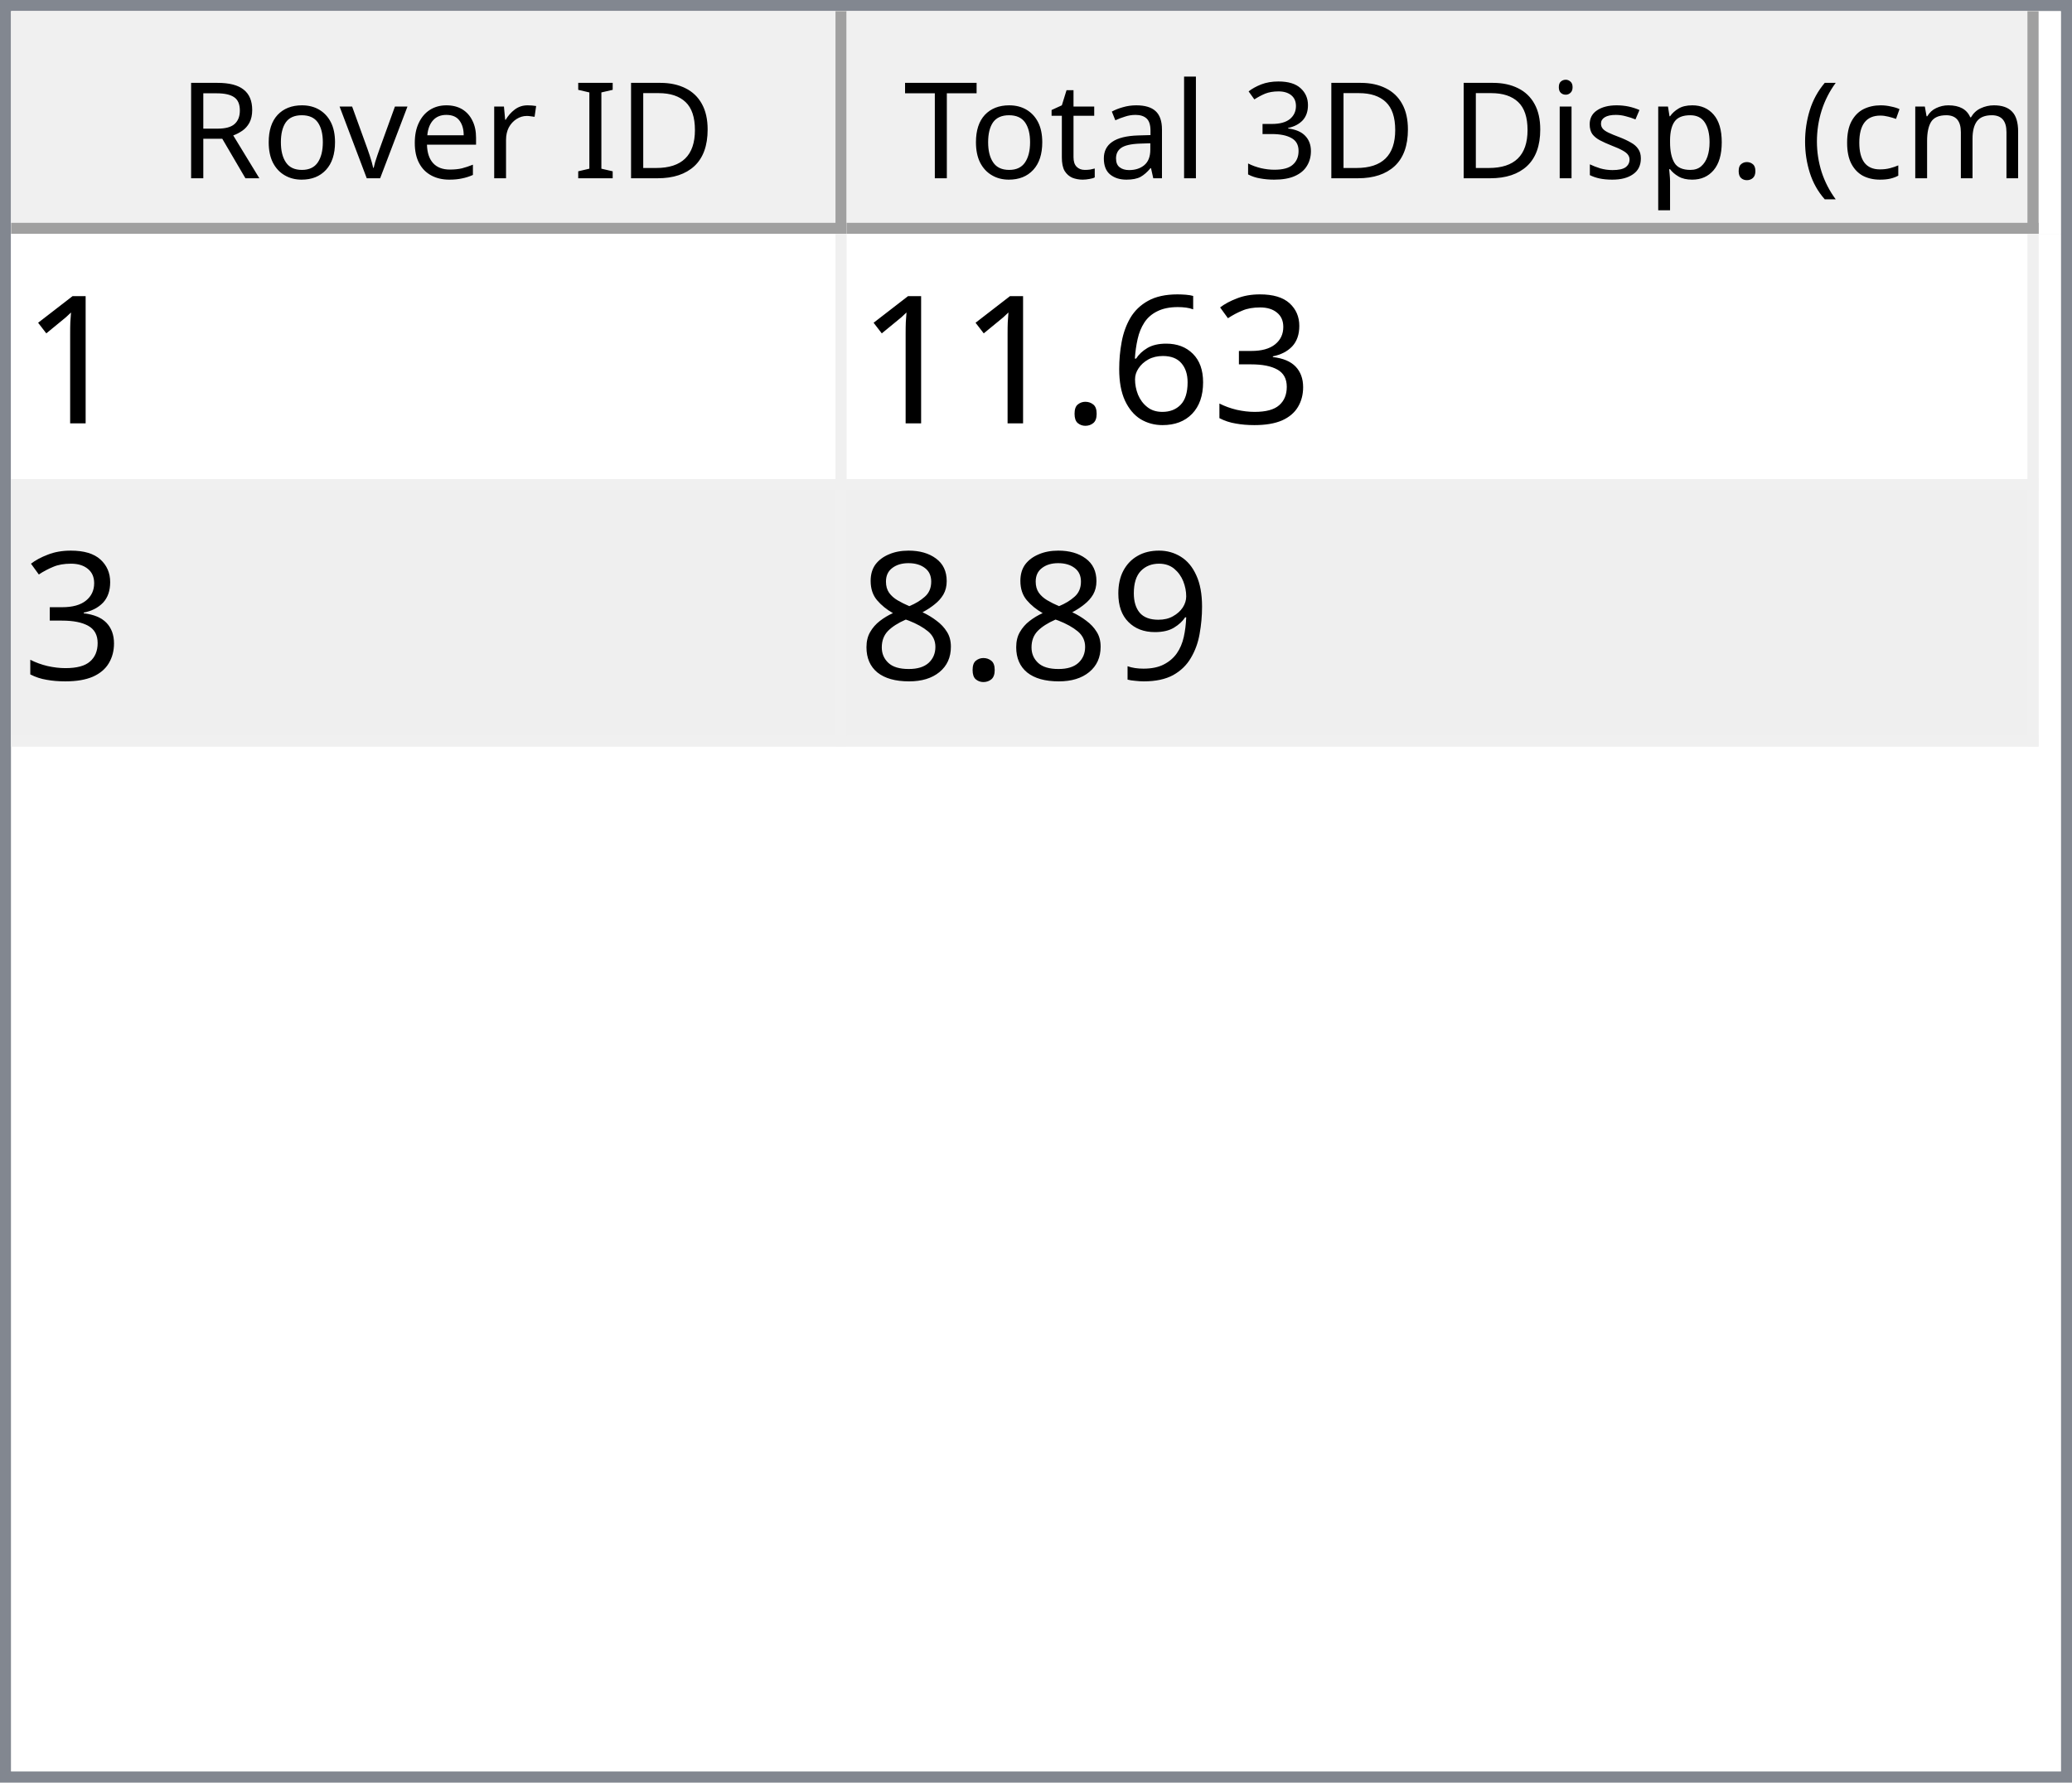
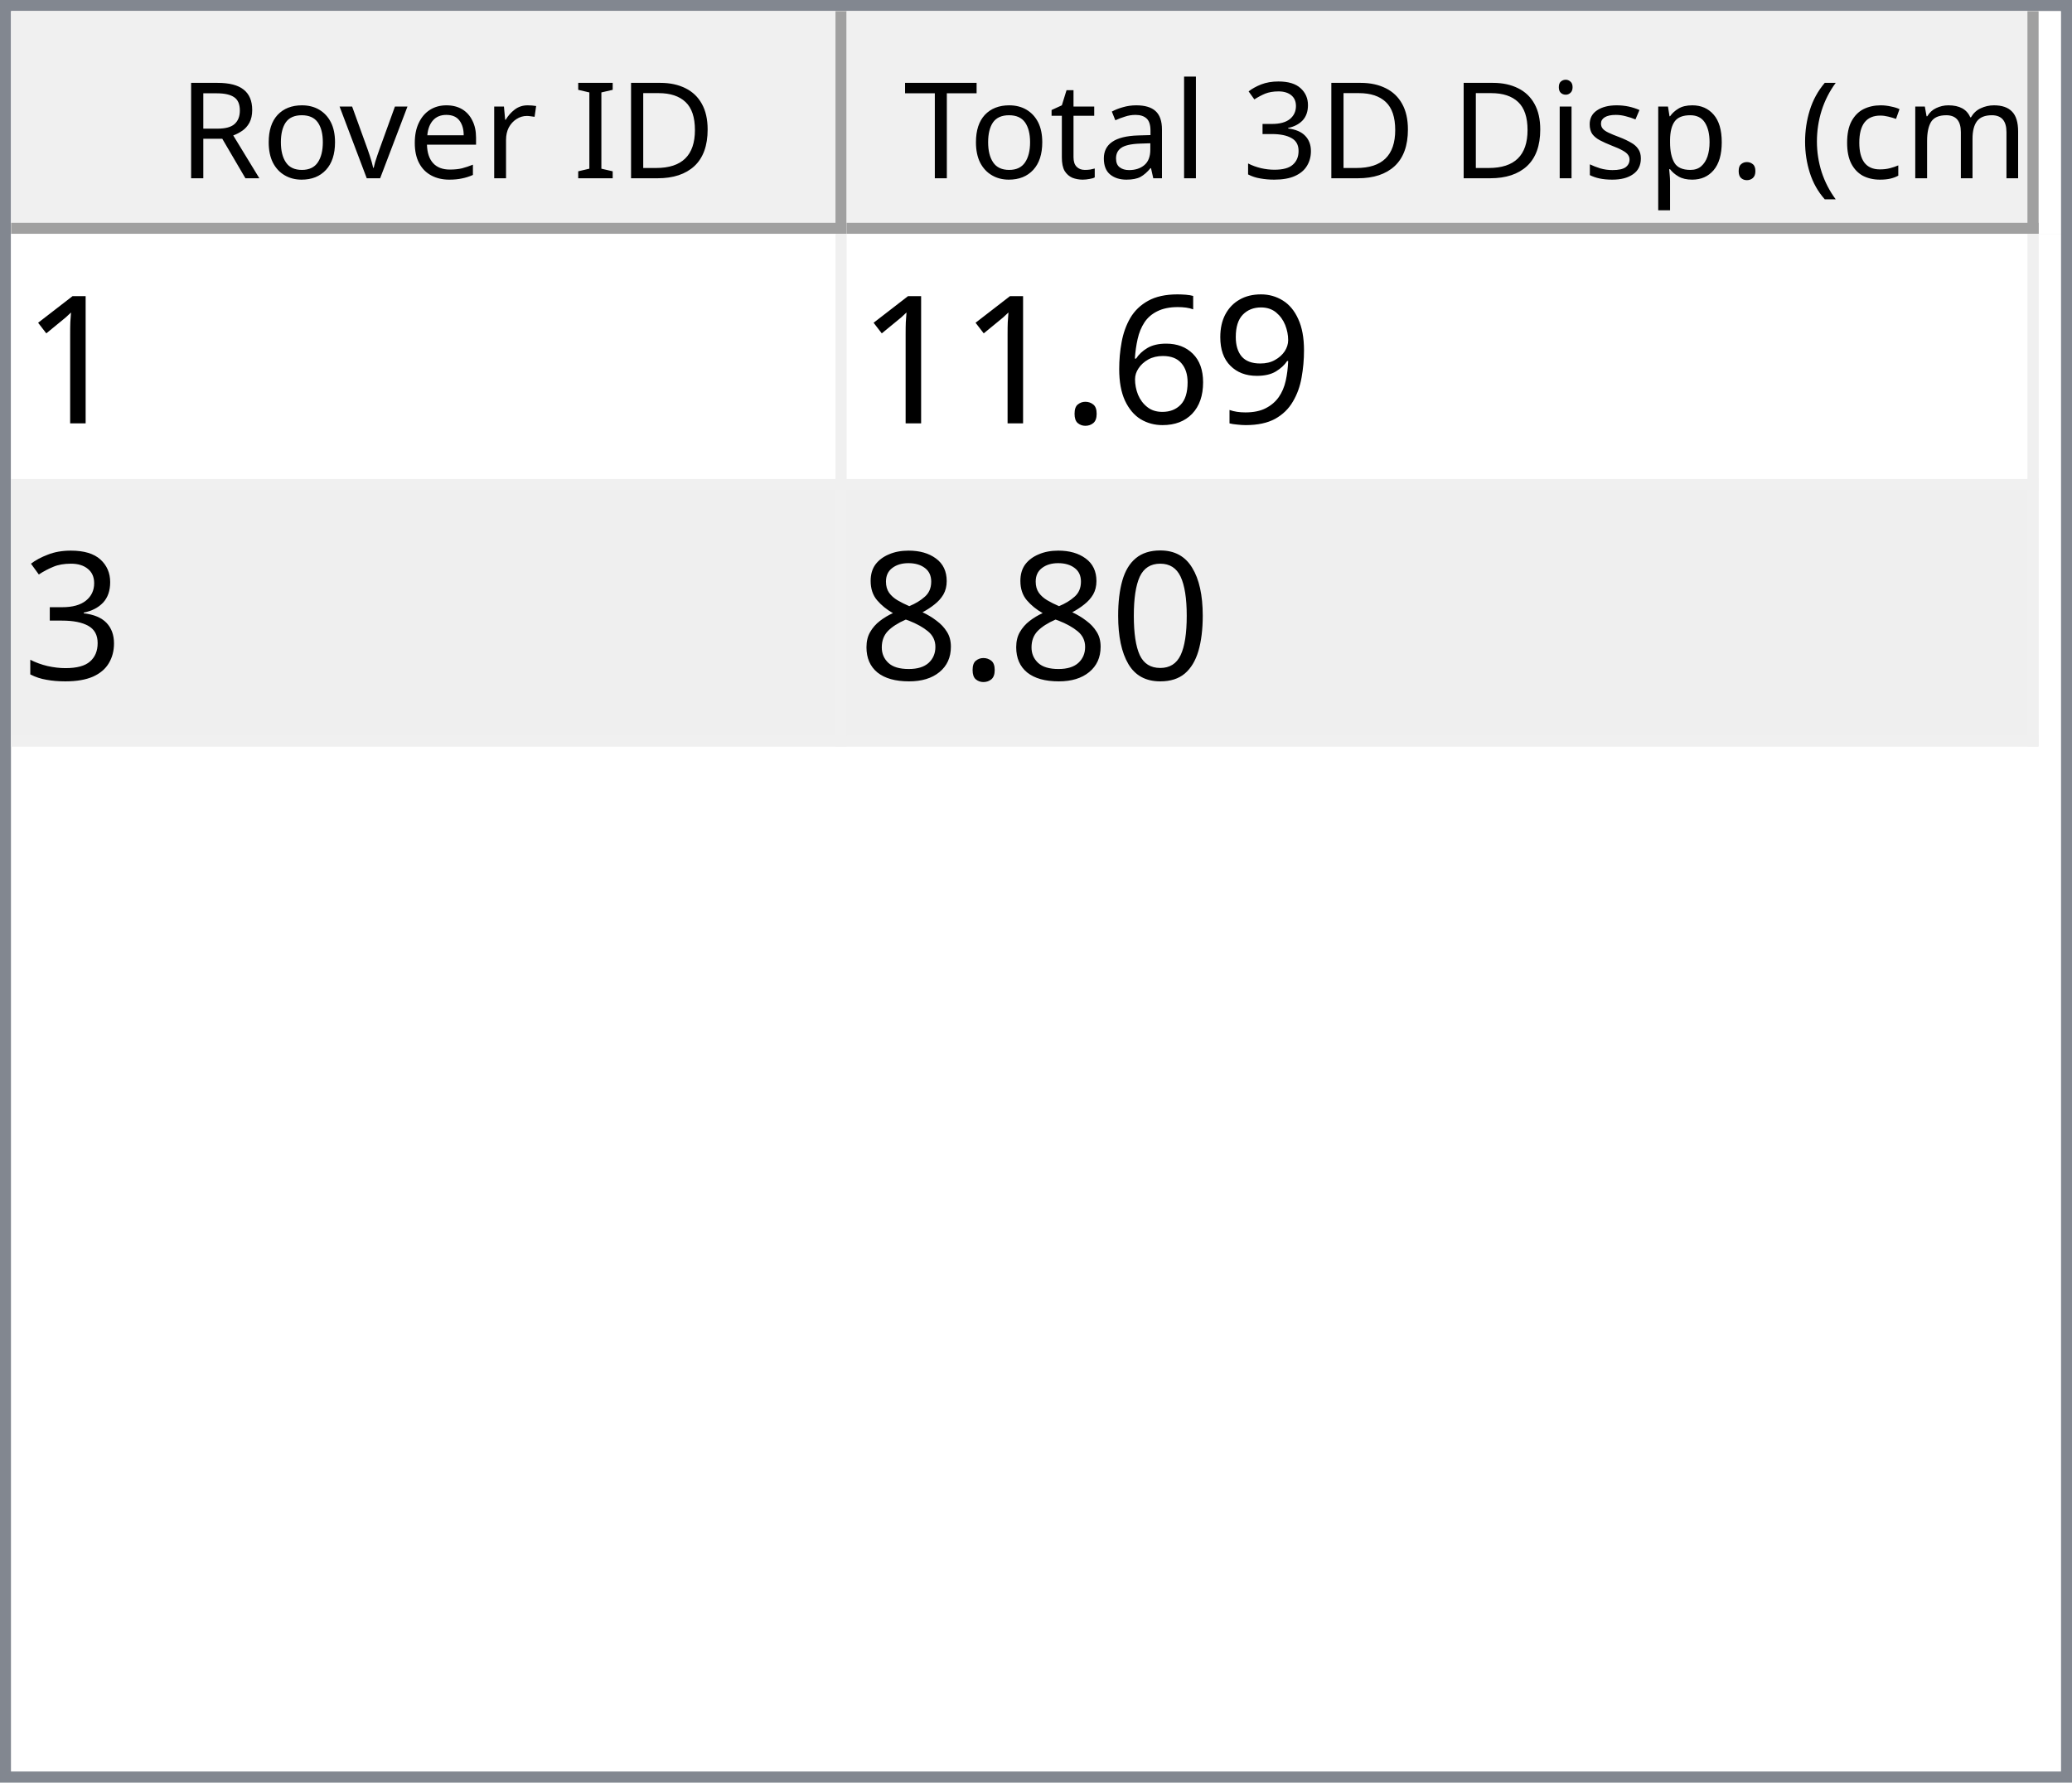
<svg xmlns="http://www.w3.org/2000/svg" style="fill-opacity:1; color-rendering:auto; color-interpolation:auto; text-rendering:auto; stroke:black; stroke-linecap:square; stroke-miterlimit:10; shape-rendering:auto; stroke-opacity:1; fill:black; stroke-dasharray:none; font-weight:normal; stroke-width:1; font-family:'Dialog'; font-style:normal; stroke-linejoin:miter; font-size:12px; stroke-dashoffset:0; image-rendering:auto;" width="186" height="160">
  <defs id="genericDefs" />
  <g>
    <defs id="defs1">
      <clipPath clipPathUnits="userSpaceOnUse" id="clipPath1">
        <path d="M0 0 L186 0 L186 160 L0 160 L0 0 Z" />
      </clipPath>
      <clipPath clipPathUnits="userSpaceOnUse" id="clipPath2">
        <path d="M0 0 L0 160 L186 160 L186 0 Z" />
      </clipPath>
      <clipPath clipPathUnits="userSpaceOnUse" id="clipPath3">
        <path d="M0 0 L0 20 L184 20 L184 0 Z" />
      </clipPath>
      <clipPath clipPathUnits="userSpaceOnUse" id="clipPath4">
        <path d="M0 0 L0 20 L75 20 L75 0 Z" />
      </clipPath>
      <clipPath clipPathUnits="userSpaceOnUse" id="clipPath5">
        <path d="M1 1 L1 19 L74 19 L74 1 Z" />
      </clipPath>
      <clipPath clipPathUnits="userSpaceOnUse" id="clipPath6">
        <path d="M0 0 L0 18 L73 18 L73 0 Z" />
      </clipPath>
      <clipPath clipPathUnits="userSpaceOnUse" id="clipPath7">
        <path d="M-0.5 -0.5 L-0.5 19.5 L74.5 19.5 L74.5 -0.5 Z" />
      </clipPath>
      <clipPath clipPathUnits="userSpaceOnUse" id="clipPath8">
        <path d="M0 0 L0 20 L107 20 L107 0 Z" />
      </clipPath>
      <clipPath clipPathUnits="userSpaceOnUse" id="clipPath9">
        <path d="M1 1 L1 19 L106 19 L106 1 Z" />
      </clipPath>
      <clipPath clipPathUnits="userSpaceOnUse" id="clipPath10">
        <path d="M0 0 L0 18 L105 18 L105 0 Z" />
      </clipPath>
      <clipPath clipPathUnits="userSpaceOnUse" id="clipPath11">
        <path d="M-0.5 -0.5 L-0.5 19.5 L106.5 19.5 L106.5 -0.5 Z" />
      </clipPath>
      <clipPath clipPathUnits="userSpaceOnUse" id="clipPath12">
        <path d="M0 0 L0 138 L184 138 L184 0 Z" />
      </clipPath>
      <clipPath clipPathUnits="userSpaceOnUse" id="clipPath13">
        <path d="M0 0 L0 46 L182 46 L182 0 Z" />
      </clipPath>
      <clipPath clipPathUnits="userSpaceOnUse" id="clipPath14">
        <path d="M-0.5 -0.5 L-0.5 45.5 L181.5 45.5 L181.5 -0.5 Z" />
      </clipPath>
      <clipPath clipPathUnits="userSpaceOnUse" id="clipPath15">
        <path d="M0 0 L0 22 L74 22 L74 0 Z" />
      </clipPath>
      <clipPath clipPathUnits="userSpaceOnUse" id="clipPath16">
        <path d="M0 0 L0 22 L106 22 L106 0 Z" />
      </clipPath>
      <font horiz-adv-x="64.551" id="font1">
        <font-face ascent="107.91" descent="25.098" units-per-em="100" style="font-style:normal; font-family:Segoe UI; font-weight:normal;" />
        <missing-glyph horiz-adv-x="64.551" d="M8.109 0 L8.109 68.266 L56.453 68.266 L56.453 0 L8.109 0 ZM15.328 7.234 L49.219 7.234 L49.219 61.031 L15.328 61.031 L15.328 7.234 Z" />
        <glyph unicode="D" horiz-adv-x="70.117" d="M9.188 0 L9.188 70.016 L28.516 70.016 Q65.531 70.016 65.531 35.891 Q65.531 19.672 55.25 9.836 Q44.969 0 27.734 0 L9.188 0 ZM17.391 62.594 L17.391 7.422 L27.828 7.422 Q41.609 7.422 49.273 14.797 Q56.938 22.172 56.938 35.688 Q56.938 62.594 28.328 62.594 L17.391 62.594 Z" />
        <glyph unicode="I" horiz-adv-x="26.611" d="M17.391 0 L9.188 0 L9.188 70.016 L17.391 70.016 L17.391 0 Z" />
        <glyph unicode=" " horiz-adv-x="27.393" d="" />
        <glyph unicode="r" horiz-adv-x="34.766" d="M34.188 41.891 Q32.078 43.5 28.125 43.5 Q23 43.5 19.555 38.672 Q16.109 33.844 16.109 25.484 L16.109 0 L8.109 0 L8.109 50 L16.109 50 L16.109 39.703 L16.312 39.703 Q18.016 44.969 21.531 47.922 Q25.047 50.875 29.391 50.875 Q32.516 50.875 34.188 50.203 L34.188 41.891 Z" />
        <glyph unicode="e" horiz-adv-x="52.295" d="M48.297 23 L12.984 23 Q13.188 14.656 17.484 10.109 Q21.781 5.562 29.297 5.562 Q37.75 5.562 44.828 11.141 L44.828 3.609 Q38.234 -1.172 27.391 -1.172 Q16.797 -1.172 10.742 5.641 Q4.688 12.453 4.688 24.812 Q4.688 36.469 11.305 43.82 Q17.922 51.172 27.734 51.172 Q37.547 51.172 42.922 44.828 Q48.297 38.484 48.297 27.203 L48.297 23 ZM40.094 29.781 Q40.047 36.719 36.75 40.578 Q33.453 44.438 27.594 44.438 Q21.922 44.438 17.969 40.383 Q14.016 36.328 13.094 29.781 L40.094 29.781 Z" />
        <glyph unicode="v" horiz-adv-x="47.9" d="M47.406 50 L27.484 0 L19.625 0 L0.688 50 L9.469 50 L22.172 13.672 Q23.578 9.672 23.922 6.688 L24.125 6.688 Q24.609 10.453 25.688 13.484 L38.969 50 L47.406 50 Z" />
        <glyph unicode="o" horiz-adv-x="58.594" d="M29 -1.172 Q17.922 -1.172 11.305 5.836 Q4.688 12.844 4.688 24.422 Q4.688 37.016 11.57 44.094 Q18.453 51.172 30.172 51.172 Q41.359 51.172 47.633 44.289 Q53.906 37.406 53.906 25.203 Q53.906 13.234 47.141 6.031 Q40.375 -1.172 29 -1.172 ZM29.594 44.438 Q21.875 44.438 17.383 39.188 Q12.891 33.938 12.891 24.703 Q12.891 15.828 17.43 10.695 Q21.969 5.562 29.594 5.562 Q37.359 5.562 41.531 10.594 Q45.703 15.625 45.703 24.906 Q45.703 34.281 41.531 39.359 Q37.359 44.438 29.594 44.438 Z" />
        <glyph unicode="R" horiz-adv-x="59.814" d="M59.375 0 L49.609 0 L37.891 19.625 Q36.281 22.359 34.766 24.289 Q33.25 26.219 31.664 27.438 Q30.078 28.656 28.25 29.219 Q26.422 29.781 24.125 29.781 L17.391 29.781 L17.391 0 L9.188 0 L9.188 70.016 L30.078 70.016 Q34.672 70.016 38.555 68.867 Q42.438 67.719 45.289 65.375 Q48.141 63.031 49.758 59.547 Q51.375 56.062 51.375 51.375 Q51.375 47.703 50.273 44.656 Q49.172 41.609 47.148 39.211 Q45.125 36.812 42.266 35.133 Q39.406 33.453 35.844 32.516 L35.844 32.328 Q37.594 31.547 38.891 30.547 Q40.188 29.547 41.359 28.18 Q42.531 26.812 43.68 25.078 Q44.828 23.344 46.234 21.047 L59.375 0 ZM17.391 62.594 L17.391 37.203 L28.516 37.203 Q31.594 37.203 34.203 38.133 Q36.812 39.062 38.719 40.797 Q40.625 42.531 41.703 45.047 Q42.781 47.562 42.781 50.688 Q42.781 56.297 39.141 59.445 Q35.5 62.594 28.609 62.594 L17.391 62.594 Z" />
        <glyph unicode=")" horiz-adv-x="30.176" d="M8.297 -15.922 L1.172 -15.922 Q16.406 2.344 16.406 26.812 Q16.406 51.469 1.078 70.016 L8.297 70.016 Q23.531 52.156 23.531 26.703 Q23.531 1.375 8.297 -15.922 Z" />
        <glyph unicode="m" horiz-adv-x="86.133" d="M79.109 0 L71.094 0 L71.094 28.719 Q71.094 37.016 68.531 40.727 Q65.969 44.438 59.906 44.438 Q54.781 44.438 51.195 39.75 Q47.609 35.062 47.609 28.516 L47.609 0 L39.594 0 L39.594 29.688 Q39.594 44.438 28.219 44.438 Q22.953 44.438 19.531 40.016 Q16.109 35.594 16.109 28.516 L16.109 0 L8.109 0 L8.109 50 L16.109 50 L16.109 42.094 L16.312 42.094 Q21.625 51.172 31.844 51.172 Q36.969 51.172 40.773 48.312 Q44.578 45.453 46 40.828 Q51.562 51.172 62.594 51.172 Q79.109 51.172 79.109 30.812 L79.109 0 Z" />
        <glyph unicode="c" horiz-adv-x="46.191" d="M42.188 2.297 Q36.422 -1.172 28.516 -1.172 Q17.828 -1.172 11.258 5.789 Q4.688 12.75 4.688 23.828 Q4.688 36.188 11.766 43.68 Q18.844 51.172 30.672 51.172 Q37.25 51.172 42.281 48.734 L42.281 40.531 Q36.719 44.438 30.375 44.438 Q22.703 44.438 17.797 38.945 Q12.891 33.453 12.891 24.516 Q12.891 15.719 17.508 10.641 Q22.125 5.562 29.891 5.562 Q36.422 5.562 42.188 9.906 L42.188 2.297 Z" />
        <glyph unicode="(" horiz-adv-x="30.176" d="M29.109 -15.922 L21.969 -15.922 Q6.844 1.375 6.844 26.703 Q6.844 52.156 21.969 70.016 L29.203 70.016 Q13.875 51.469 13.875 26.812 Q13.875 2.344 29.109 -15.922 Z" />
        <glyph unicode="." horiz-adv-x="21.68" d="M10.891 -1.078 Q8.641 -1.078 7.055 0.539 Q5.469 2.156 5.469 4.391 Q5.469 6.641 7.055 8.273 Q8.641 9.906 10.891 9.906 Q13.188 9.906 14.797 8.273 Q16.406 6.641 16.406 4.391 Q16.406 2.156 14.797 0.539 Q13.188 -1.078 10.891 -1.078 Z" />
        <glyph unicode="p" horiz-adv-x="58.789" d="M16.312 7.234 L16.109 7.234 L16.109 -23 L8.109 -23 L8.109 50 L16.109 50 L16.109 41.219 L16.312 41.219 Q22.219 51.172 33.594 51.172 Q43.266 51.172 48.688 44.461 Q54.109 37.75 54.109 26.469 Q54.109 13.922 48 6.375 Q41.891 -1.172 31.297 -1.172 Q21.578 -1.172 16.312 7.234 ZM16.109 27.391 L16.109 20.406 Q16.109 14.203 20.141 9.883 Q24.172 5.562 30.375 5.562 Q37.641 5.562 41.773 11.133 Q45.906 16.703 45.906 26.609 Q45.906 34.969 42.047 39.703 Q38.188 44.438 31.594 44.438 Q24.609 44.438 20.359 39.578 Q16.109 34.719 16.109 27.391 Z" />
        <glyph unicode="s" horiz-adv-x="42.432" d="M5.078 1.812 L5.078 10.406 Q11.625 5.562 19.484 5.562 Q30.031 5.562 30.031 12.594 Q30.031 14.594 29.125 15.992 Q28.219 17.391 26.68 18.461 Q25.141 19.531 23.07 20.383 Q21 21.234 18.609 22.172 Q15.281 23.484 12.766 24.828 Q10.25 26.172 8.57 27.859 Q6.891 29.547 6.031 31.695 Q5.172 33.844 5.172 36.719 Q5.172 40.234 6.789 42.945 Q8.406 45.656 11.086 47.484 Q13.766 49.312 17.211 50.242 Q20.656 51.172 24.312 51.172 Q30.812 51.172 35.938 48.922 L35.938 40.828 Q30.422 44.438 23.25 44.438 Q21 44.438 19.195 43.922 Q17.391 43.406 16.094 42.477 Q14.797 41.547 14.086 40.258 Q13.375 38.969 13.375 37.406 Q13.375 35.453 14.086 34.133 Q14.797 32.812 16.164 31.789 Q17.531 30.766 19.484 29.938 Q21.438 29.109 23.922 28.125 Q27.25 26.859 29.883 25.516 Q32.516 24.172 34.375 22.484 Q36.234 20.797 37.234 18.602 Q38.234 16.406 38.234 13.375 Q38.234 9.672 36.602 6.938 Q34.969 4.203 32.234 2.398 Q29.5 0.594 25.93 -0.289 Q22.359 -1.172 18.453 -1.172 Q10.75 -1.172 5.078 1.812 Z" />
        <glyph unicode="i" horiz-adv-x="24.219" d="M12.203 62.703 Q10.062 62.703 8.547 64.164 Q7.031 65.625 7.031 67.875 Q7.031 70.125 8.547 71.609 Q10.062 73.094 12.203 73.094 Q14.406 73.094 15.945 71.609 Q17.484 70.125 17.484 67.875 Q17.484 65.719 15.945 64.211 Q14.406 62.703 12.203 62.703 ZM16.109 0 L8.109 0 L8.109 50 L16.109 50 L16.109 0 Z" />
        <glyph unicode="3" horiz-adv-x="53.906" d="M46.531 19.828 Q46.531 15.094 44.75 11.211 Q42.969 7.328 39.719 4.57 Q36.469 1.812 31.93 0.297 Q27.391 -1.219 21.922 -1.219 Q11.922 -1.219 6 2.594 L6 11.188 Q13.094 5.609 22.219 5.609 Q25.875 5.609 28.828 6.539 Q31.781 7.469 33.906 9.227 Q36.031 10.984 37.18 13.477 Q38.328 15.969 38.328 19.094 Q38.328 32.812 18.797 32.812 L12.984 32.812 L12.984 39.594 L18.5 39.594 Q35.797 39.594 35.797 52.484 Q35.797 64.406 22.609 64.406 Q15.188 64.406 8.688 59.422 L8.688 67.188 Q15.375 71.188 24.609 71.188 Q29 71.188 32.57 69.969 Q36.141 68.75 38.68 66.555 Q41.219 64.359 42.609 61.281 Q44 58.203 44 54.5 Q44 40.672 30.031 36.719 L30.031 36.531 Q33.594 36.141 36.625 34.797 Q39.656 33.453 41.852 31.305 Q44.047 29.156 45.289 26.25 Q46.531 23.344 46.531 19.828 Z" />
        <glyph unicode="l" horiz-adv-x="24.219" d="M16.109 0 L8.109 0 L8.109 74.031 L16.109 74.031 L16.109 0 Z" />
        <glyph unicode="a" horiz-adv-x="50.879" d="M43.891 0 L35.891 0 L35.891 7.812 L35.688 7.812 Q30.469 -1.172 20.312 -1.172 Q12.844 -1.172 8.617 2.781 Q4.391 6.734 4.391 13.281 Q4.391 27.297 20.906 29.594 L35.891 31.688 Q35.891 44.438 25.594 44.438 Q16.547 44.438 9.281 38.281 L9.281 46.484 Q16.656 51.172 26.266 51.172 Q43.891 51.172 43.891 32.516 L43.891 0 ZM35.891 25.297 L23.828 23.641 Q18.266 22.859 15.43 20.875 Q12.594 18.891 12.594 13.875 Q12.594 10.203 15.211 7.883 Q17.828 5.562 22.172 5.562 Q28.125 5.562 32.008 9.742 Q35.891 13.922 35.891 20.312 L35.891 25.297 Z" />
        <glyph unicode="t" horiz-adv-x="33.887" d="M31.297 0.484 Q28.469 -1.078 23.828 -1.078 Q10.688 -1.078 10.688 13.578 L10.688 43.172 L2.094 43.172 L2.094 50 L10.688 50 L10.688 62.203 L18.703 64.797 L18.703 50 L31.297 50 L31.297 43.172 L18.703 43.172 L18.703 14.984 Q18.703 9.969 20.414 7.82 Q22.125 5.672 26.078 5.672 Q29.109 5.672 31.297 7.328 L31.297 0.484 Z" />
        <glyph unicode="T" horiz-adv-x="52.393" d="M50.594 62.594 L30.375 62.594 L30.375 0 L22.172 0 L22.172 62.594 L2 62.594 L2 70.016 L50.594 70.016 L50.594 62.594 Z" />
      </font>
      <font horiz-adv-x="75.0" id="font2">
        <font-face ascent="100.537" descent="21.973" units-per-em="100" style="font-style:normal; font-family:sans-serif; font-weight:normal;" />
        <missing-glyph horiz-adv-x="75.0" d="M12.5 0 L12.5 62.5 L62.5 62.5 L62.5 0 L12.5 0 ZM14.062 1.562 L60.938 1.562 L60.938 60.938 L14.062 60.938 L14.062 1.562 Z" />
        <glyph unicode="1" horiz-adv-x="55.615" d="M37.25 0 L28.469 0 L28.469 56 Q25.297 52.984 20.141 49.953 Q14.984 46.922 10.891 45.406 L10.891 53.906 Q18.266 57.375 23.781 62.305 Q29.297 67.234 31.594 71.875 L37.25 71.875 L37.25 0 Z" />
-         <glyph unicode="3" horiz-adv-x="55.615" d="M4.203 18.891 L12.984 20.062 Q14.5 12.594 18.141 9.297 Q21.781 6 27 6 Q33.203 6 37.477 10.297 Q41.75 14.594 41.75 20.953 Q41.75 27 37.797 30.93 Q33.844 34.859 27.734 34.859 Q25.25 34.859 21.531 33.891 L22.516 41.609 Q23.391 41.5 23.922 41.5 Q29.547 41.5 34.039 44.43 Q38.531 47.359 38.531 53.469 Q38.531 58.297 35.258 61.477 Q31.984 64.656 26.812 64.656 Q21.688 64.656 18.266 61.43 Q14.844 58.203 13.875 51.766 L5.078 53.328 Q6.688 62.156 12.398 67.016 Q18.109 71.875 26.609 71.875 Q32.469 71.875 37.398 69.359 Q42.328 66.844 44.945 62.5 Q47.562 58.156 47.562 53.266 Q47.562 48.641 45.07 44.828 Q42.578 41.016 37.703 38.766 Q44.047 37.312 47.562 32.695 Q51.078 28.078 51.078 21.141 Q51.078 11.766 44.242 5.25 Q37.406 -1.266 26.953 -1.266 Q17.531 -1.266 11.305 4.352 Q5.078 9.969 4.203 18.891 Z" />
+         <glyph unicode="9" horiz-adv-x="55.615" d="M5.469 16.547 L13.922 17.328 Q14.984 11.375 18.016 8.688 Q21.047 6 25.781 6 Q29.828 6 32.883 7.859 Q35.938 9.719 37.891 12.82 Q39.844 15.922 41.164 21.195 Q42.484 26.469 42.484 31.938 Q42.484 32.516 42.438 33.688 Q39.797 29.5 35.234 26.883 Q30.672 24.266 25.344 24.266 Q16.453 24.266 10.305 30.711 Q4.156 37.156 4.156 47.703 Q4.156 58.594 10.578 65.234 Q17 71.875 26.656 71.875 Q33.641 71.875 39.43 68.117 Q45.219 64.359 48.219 57.398 Q51.219 50.438 51.219 37.25 Q51.219 23.531 48.242 15.406 Q45.266 7.281 39.383 3.031 Q33.5 -1.219 25.594 -1.219 Q17.188 -1.219 11.867 3.445 Q6.547 8.109 5.469 16.547 ZM41.453 48.141 Q41.453 55.719 37.43 60.156 Q33.406 64.594 27.734 64.594 Q21.875 64.594 17.531 59.812 Q13.188 55.031 13.188 47.406 Q13.188 40.578 17.312 36.305 Q21.438 32.031 27.484 32.031 Q33.594 32.031 37.523 36.305 Q41.453 40.578 41.453 48.141 Z" />
        <glyph unicode="6" horiz-adv-x="55.615" d="M49.75 54.047 L41.016 53.375 Q39.844 58.547 37.703 60.891 Q34.125 64.656 28.906 64.656 Q24.703 64.656 21.531 62.312 Q17.391 59.281 14.992 53.469 Q12.594 47.656 12.5 36.922 Q15.672 41.75 20.266 44.094 Q24.859 46.438 29.891 46.438 Q38.672 46.438 44.852 39.969 Q51.031 33.5 51.031 23.25 Q51.031 16.5 48.125 10.719 Q45.219 4.938 40.141 1.859 Q35.062 -1.219 28.609 -1.219 Q17.625 -1.219 10.695 6.859 Q3.766 14.938 3.766 33.5 Q3.766 54.25 11.422 63.672 Q18.109 71.875 29.438 71.875 Q37.891 71.875 43.289 67.141 Q48.688 62.406 49.75 54.047 ZM13.875 23.188 Q13.875 18.656 15.797 14.508 Q17.719 10.359 21.188 8.18 Q24.656 6 28.469 6 Q34.031 6 38.039 10.492 Q42.047 14.984 42.047 22.703 Q42.047 30.125 38.086 34.398 Q34.125 38.672 28.125 38.672 Q22.172 38.672 18.023 34.398 Q13.875 30.125 13.875 23.188 Z" />
        <glyph unicode="." horiz-adv-x="27.783" d="M9.078 0 L9.078 10.016 L19.094 10.016 L19.094 0 L9.078 0 Z" />
-         <glyph unicode="9" horiz-adv-x="55.615" d="M5.469 16.547 L13.922 17.328 Q14.984 11.375 18.016 8.688 Q21.047 6 25.781 6 Q29.828 6 32.883 7.859 Q35.938 9.719 37.891 12.82 Q39.844 15.922 41.164 21.195 Q42.484 26.469 42.484 31.938 Q42.484 32.516 42.438 33.688 Q39.797 29.5 35.234 26.883 Q30.672 24.266 25.344 24.266 Q16.453 24.266 10.305 30.711 Q4.156 37.156 4.156 47.703 Q4.156 58.594 10.578 65.234 Q17 71.875 26.656 71.875 Q33.641 71.875 39.43 68.117 Q45.219 64.359 48.219 57.398 Q51.219 50.438 51.219 37.25 Q51.219 23.531 48.242 15.406 Q45.266 7.281 39.383 3.031 Q33.5 -1.219 25.594 -1.219 Q17.188 -1.219 11.867 3.445 Q6.547 8.109 5.469 16.547 ZM41.453 48.141 Q41.453 55.719 37.43 60.156 Q33.406 64.594 27.734 64.594 Q21.875 64.594 17.531 59.812 Q13.188 55.031 13.188 47.406 Q13.188 40.578 17.312 36.305 Q21.438 32.031 27.484 32.031 Q33.594 32.031 37.523 36.305 Q41.453 40.578 41.453 48.141 Z" />
+         <glyph unicode="3" horiz-adv-x="55.615" d="M4.203 18.891 L12.984 20.062 Q14.5 12.594 18.141 9.297 Q21.781 6 27 6 Q33.203 6 37.477 10.297 Q41.75 14.594 41.75 20.953 Q41.75 27 37.797 30.93 Q33.844 34.859 27.734 34.859 Q25.25 34.859 21.531 33.891 L22.516 41.609 Q23.391 41.5 23.922 41.5 Q29.547 41.5 34.039 44.43 Q38.531 47.359 38.531 53.469 Q38.531 58.297 35.258 61.477 Q31.984 64.656 26.812 64.656 Q21.688 64.656 18.266 61.43 Q14.844 58.203 13.875 51.766 L5.078 53.328 Q6.688 62.156 12.398 67.016 Q18.109 71.875 26.609 71.875 Q32.469 71.875 37.398 69.359 Q42.328 66.844 44.945 62.5 Q47.562 58.156 47.562 53.266 Q47.562 48.641 45.07 44.828 Q42.578 41.016 37.703 38.766 Q44.047 37.312 47.562 32.695 Q51.078 28.078 51.078 21.141 Q51.078 11.766 44.242 5.25 Q37.406 -1.266 26.953 -1.266 Q17.531 -1.266 11.305 4.352 Q5.078 9.969 4.203 18.891 Z" />
+         <glyph unicode="0" horiz-adv-x="55.615" d="M4.156 35.297 Q4.156 48 6.766 55.742 Q9.375 63.484 14.523 67.68 Q19.672 71.875 27.484 71.875 Q33.25 71.875 37.594 69.555 Q41.938 67.234 44.773 62.867 Q47.609 58.5 49.219 52.227 Q50.828 45.953 50.828 35.297 Q50.828 22.703 48.242 14.969 Q45.656 7.234 40.508 3.008 Q35.359 -1.219 27.484 -1.219 Q17.141 -1.219 11.234 6.203 Q4.156 15.141 4.156 35.297 ZM13.188 35.297 Q13.188 17.672 17.312 11.836 Q21.438 6 27.484 6 Q33.547 6 37.672 11.859 Q41.797 17.719 41.797 35.297 Q41.797 52.984 37.672 58.789 Q33.547 64.594 27.391 64.594 Q21.344 64.594 17.719 59.469 Q13.188 52.938 13.188 35.297 Z" />
        <glyph unicode="8" horiz-adv-x="55.615" d="M17.672 38.812 Q12.203 40.828 9.57 44.539 Q6.938 48.25 6.938 53.422 Q6.938 61.234 12.555 66.555 Q18.172 71.875 27.484 71.875 Q36.859 71.875 42.578 66.43 Q48.297 60.984 48.297 53.172 Q48.297 48.188 45.68 44.508 Q43.062 40.828 37.75 38.812 Q44.344 36.672 47.781 31.883 Q51.219 27.094 51.219 20.453 Q51.219 11.281 44.727 5.031 Q38.234 -1.219 27.641 -1.219 Q17.047 -1.219 10.547 5.055 Q4.047 11.328 4.047 20.703 Q4.047 27.688 7.594 32.398 Q11.141 37.109 17.672 38.812 ZM15.922 53.719 Q15.922 48.641 19.195 45.414 Q22.469 42.188 27.688 42.188 Q32.766 42.188 36.016 45.383 Q39.266 48.578 39.266 53.219 Q39.266 58.062 35.914 61.359 Q32.562 64.656 27.594 64.656 Q22.562 64.656 19.242 61.43 Q15.922 58.203 15.922 53.719 ZM13.094 20.656 Q13.094 16.891 14.875 13.375 Q16.656 9.859 20.172 7.93 Q23.688 6 27.734 6 Q34.031 6 38.133 10.055 Q42.234 14.109 42.234 20.359 Q42.234 26.703 38.016 30.859 Q33.797 35.016 27.438 35.016 Q21.234 35.016 17.164 30.914 Q13.094 26.812 13.094 20.656 Z" />
      </font>
    </defs>
    <g style="fill:white; stroke:white;">
      <rect x="0" y="0" width="186" style="clip-path:url(#clipPath1); stroke:none;" height="160" />
    </g>
    <g style="fill:white; text-rendering:optimizeSpeed; color-rendering:optimizeSpeed; image-rendering:optimizeSpeed; shape-rendering:crispEdges; stroke:white; color-interpolation:sRGB;">
      <rect x="0" width="186" height="160" y="0" style="stroke:none;" />
      <path style="stroke:none;" d="M0 160 L186 160 L186 0 L0 0 Z" />
    </g>
    <g style="fill:rgb(240,240,240); font-family:'Segoe UI'; stroke:rgb(240,240,240);">
      <rect x="0" y="0" width="186" style="clip-path:url(#clipPath2); stroke:none;" height="160" />
    </g>
    <g style="fill:rgb(130,135,144); font-family:'Segoe UI'; stroke:rgb(130,135,144);">
      <path d="M0 0 L186 0 L186 160 L0 160 L0 0 ZM1 1 L185 1 L185 159 L1 159 L1 1 Z" style="fill-rule:evenodd; clip-path:url(#clipPath2); stroke:none;" />
    </g>
    <g style="fill:white; font-family:'Segoe UI'; stroke:white;" transform="translate(1,1)">
      <rect x="0" y="0" width="184" style="clip-path:url(#clipPath3); stroke:none;" height="20" />
    </g>
    <g style="fill:rgb(240,240,240); font-family:'Segoe UI'; stroke:rgb(240,240,240);" transform="translate(1,1)">
      <rect x="0" y="0" width="75" style="clip-path:url(#clipPath4); stroke:none;" height="20" />
    </g>
    <g style="font-family:'Segoe UI';" transform="translate(2,2)">
      <text x="14" xml:space="preserve" y="14" style="clip-path:url(#clipPath6); stroke:none;">Rover ID</text>
    </g>
    <g style="fill:rgb(160,160,160); font-family:'Segoe UI'; stroke:rgb(160,160,160); stroke-linejoin:bevel;" transform="translate(1.5,1.5)">
      <line x1="74" x2="74" y1="0" style="fill:none; clip-path:url(#clipPath7);" y2="19" />
    </g>
    <g style="fill:rgb(160,160,160); font-family:'Segoe UI'; stroke:rgb(160,160,160); stroke-linejoin:bevel;" transform="matrix(1,0,0,1,1,1) translate(0.5,0.5)">
      <line x1="0" x2="74" y1="19" style="fill:none; clip-path:url(#clipPath7);" y2="19" />
    </g>
    <g style="fill:rgb(240,240,240); font-family:'Segoe UI'; stroke:rgb(240,240,240);" transform="translate(76,1)">
      <rect x="0" y="0" width="107" style="clip-path:url(#clipPath8); stroke:none;" height="20" />
    </g>
    <g style="font-family:'Segoe UI';" transform="translate(77,2)">
      <text x="1" xml:space="preserve" y="14" style="clip-path:url(#clipPath10); stroke:none;"> Total 3D Disp. (cm)</text>
    </g>
    <g style="fill:rgb(160,160,160); font-family:'Segoe UI'; stroke:rgb(160,160,160); stroke-linejoin:bevel;" transform="translate(76.5,1.5)">
      <line x1="106" x2="106" y1="0" style="fill:none; clip-path:url(#clipPath11);" y2="19" />
    </g>
    <g style="fill:rgb(160,160,160); font-family:'Segoe UI'; stroke:rgb(160,160,160); stroke-linejoin:bevel;" transform="matrix(1,0,0,1,76,1) translate(0.5,0.5)">
      <line x1="0" x2="106" y1="19" style="fill:none; clip-path:url(#clipPath11);" y2="19" />
    </g>
    <g style="fill:white; font-family:'Segoe UI'; stroke:white;" transform="translate(1,21)">
      <rect x="0" y="0" width="184" style="clip-path:url(#clipPath12); stroke:none;" height="138" />
    </g>
    <g style="fill:rgb(240,240,240); font-size:16px; font-family:sans-serif; stroke:rgb(240,240,240);" transform="translate(1,21)">
      <rect x="0" y="0" width="182" style="clip-path:url(#clipPath13); stroke:none;" height="46" />
      <line transform="translate(0.5,0.5)" x1="0" x2="181" y1="22" style="clip-path:url(#clipPath14); fill:none; stroke-linejoin:bevel;" y2="22" />
    </g>
    <g transform="matrix(1,0,0,1,1,21) translate(0.5,0.5)" style="fill:rgb(240,240,240); font-size:16px; font-family:sans-serif; stroke:rgb(240,240,240); stroke-linejoin:bevel;">
      <line x1="0" x2="181" y1="45" style="fill:none; clip-path:url(#clipPath14);" y2="45" />
    </g>
    <g transform="matrix(1,0,0,1,1,21) translate(0.5,0.5)" style="fill:rgb(240,240,240); font-size:16px; font-family:sans-serif; stroke:rgb(240,240,240); stroke-linejoin:bevel;">
      <line x1="74" x2="74" y1="0" style="fill:none; clip-path:url(#clipPath14);" y2="45" />
    </g>
    <g transform="matrix(1,0,0,1,1,21) translate(0.5,0.5)" style="fill:rgb(240,240,240); font-size:16px; font-family:sans-serif; stroke:rgb(240,240,240); stroke-linejoin:bevel;">
      <line x1="181" x2="181" y1="0" style="fill:none; clip-path:url(#clipPath14);" y2="45" />
    </g>
    <g style="fill:white; font-size:16px; font-family:sans-serif; stroke:white;" transform="matrix(1,0,0,1,1,21)">
      <rect x="0" y="0" width="74" style="clip-path:url(#clipPath15); stroke:none;" height="22" />
      <text x="1" y="17" style="fill:black; clip-path:url(#clipPath15); stroke:none;" xml:space="preserve">1</text>
    </g>
    <g style="fill:white; font-size:16px; font-family:sans-serif; stroke:white;" transform="matrix(1,0,0,1,1,21) translate(75,0)">
      <rect x="0" y="0" width="106" style="clip-path:url(#clipPath16); stroke:none;" height="22" />
-       <text x="1" y="17" style="fill:black; clip-path:url(#clipPath16); stroke:none;" xml:space="preserve">11.63</text>
+       <text x="1" y="17" style="fill:black; clip-path:url(#clipPath16); stroke:none;" xml:space="preserve">11.69</text>
    </g>
    <g style="fill:rgb(239,239,239); font-size:16px; font-family:sans-serif; stroke:rgb(239,239,239);" transform="matrix(1,0,0,1,1,21) translate(0,23)">
      <rect x="0" y="0" width="74" style="clip-path:url(#clipPath15); stroke:none;" height="22" />
      <text x="1" y="17" style="fill:black; clip-path:url(#clipPath15); stroke:none;" xml:space="preserve">3</text>
    </g>
    <g style="fill:rgb(239,239,239); font-size:16px; font-family:sans-serif; stroke:rgb(239,239,239);" transform="matrix(1,0,0,1,1,21) translate(75,23)">
      <rect x="0" y="0" width="106" style="clip-path:url(#clipPath16); stroke:none;" height="22" />
-       <text x="1" y="17" style="fill:black; clip-path:url(#clipPath16); stroke:none;" xml:space="preserve">8.89</text>
+       <text x="1" y="17" style="fill:black; clip-path:url(#clipPath16); stroke:none;" xml:space="preserve">8.80</text>
    </g>
  </g>
</svg>
